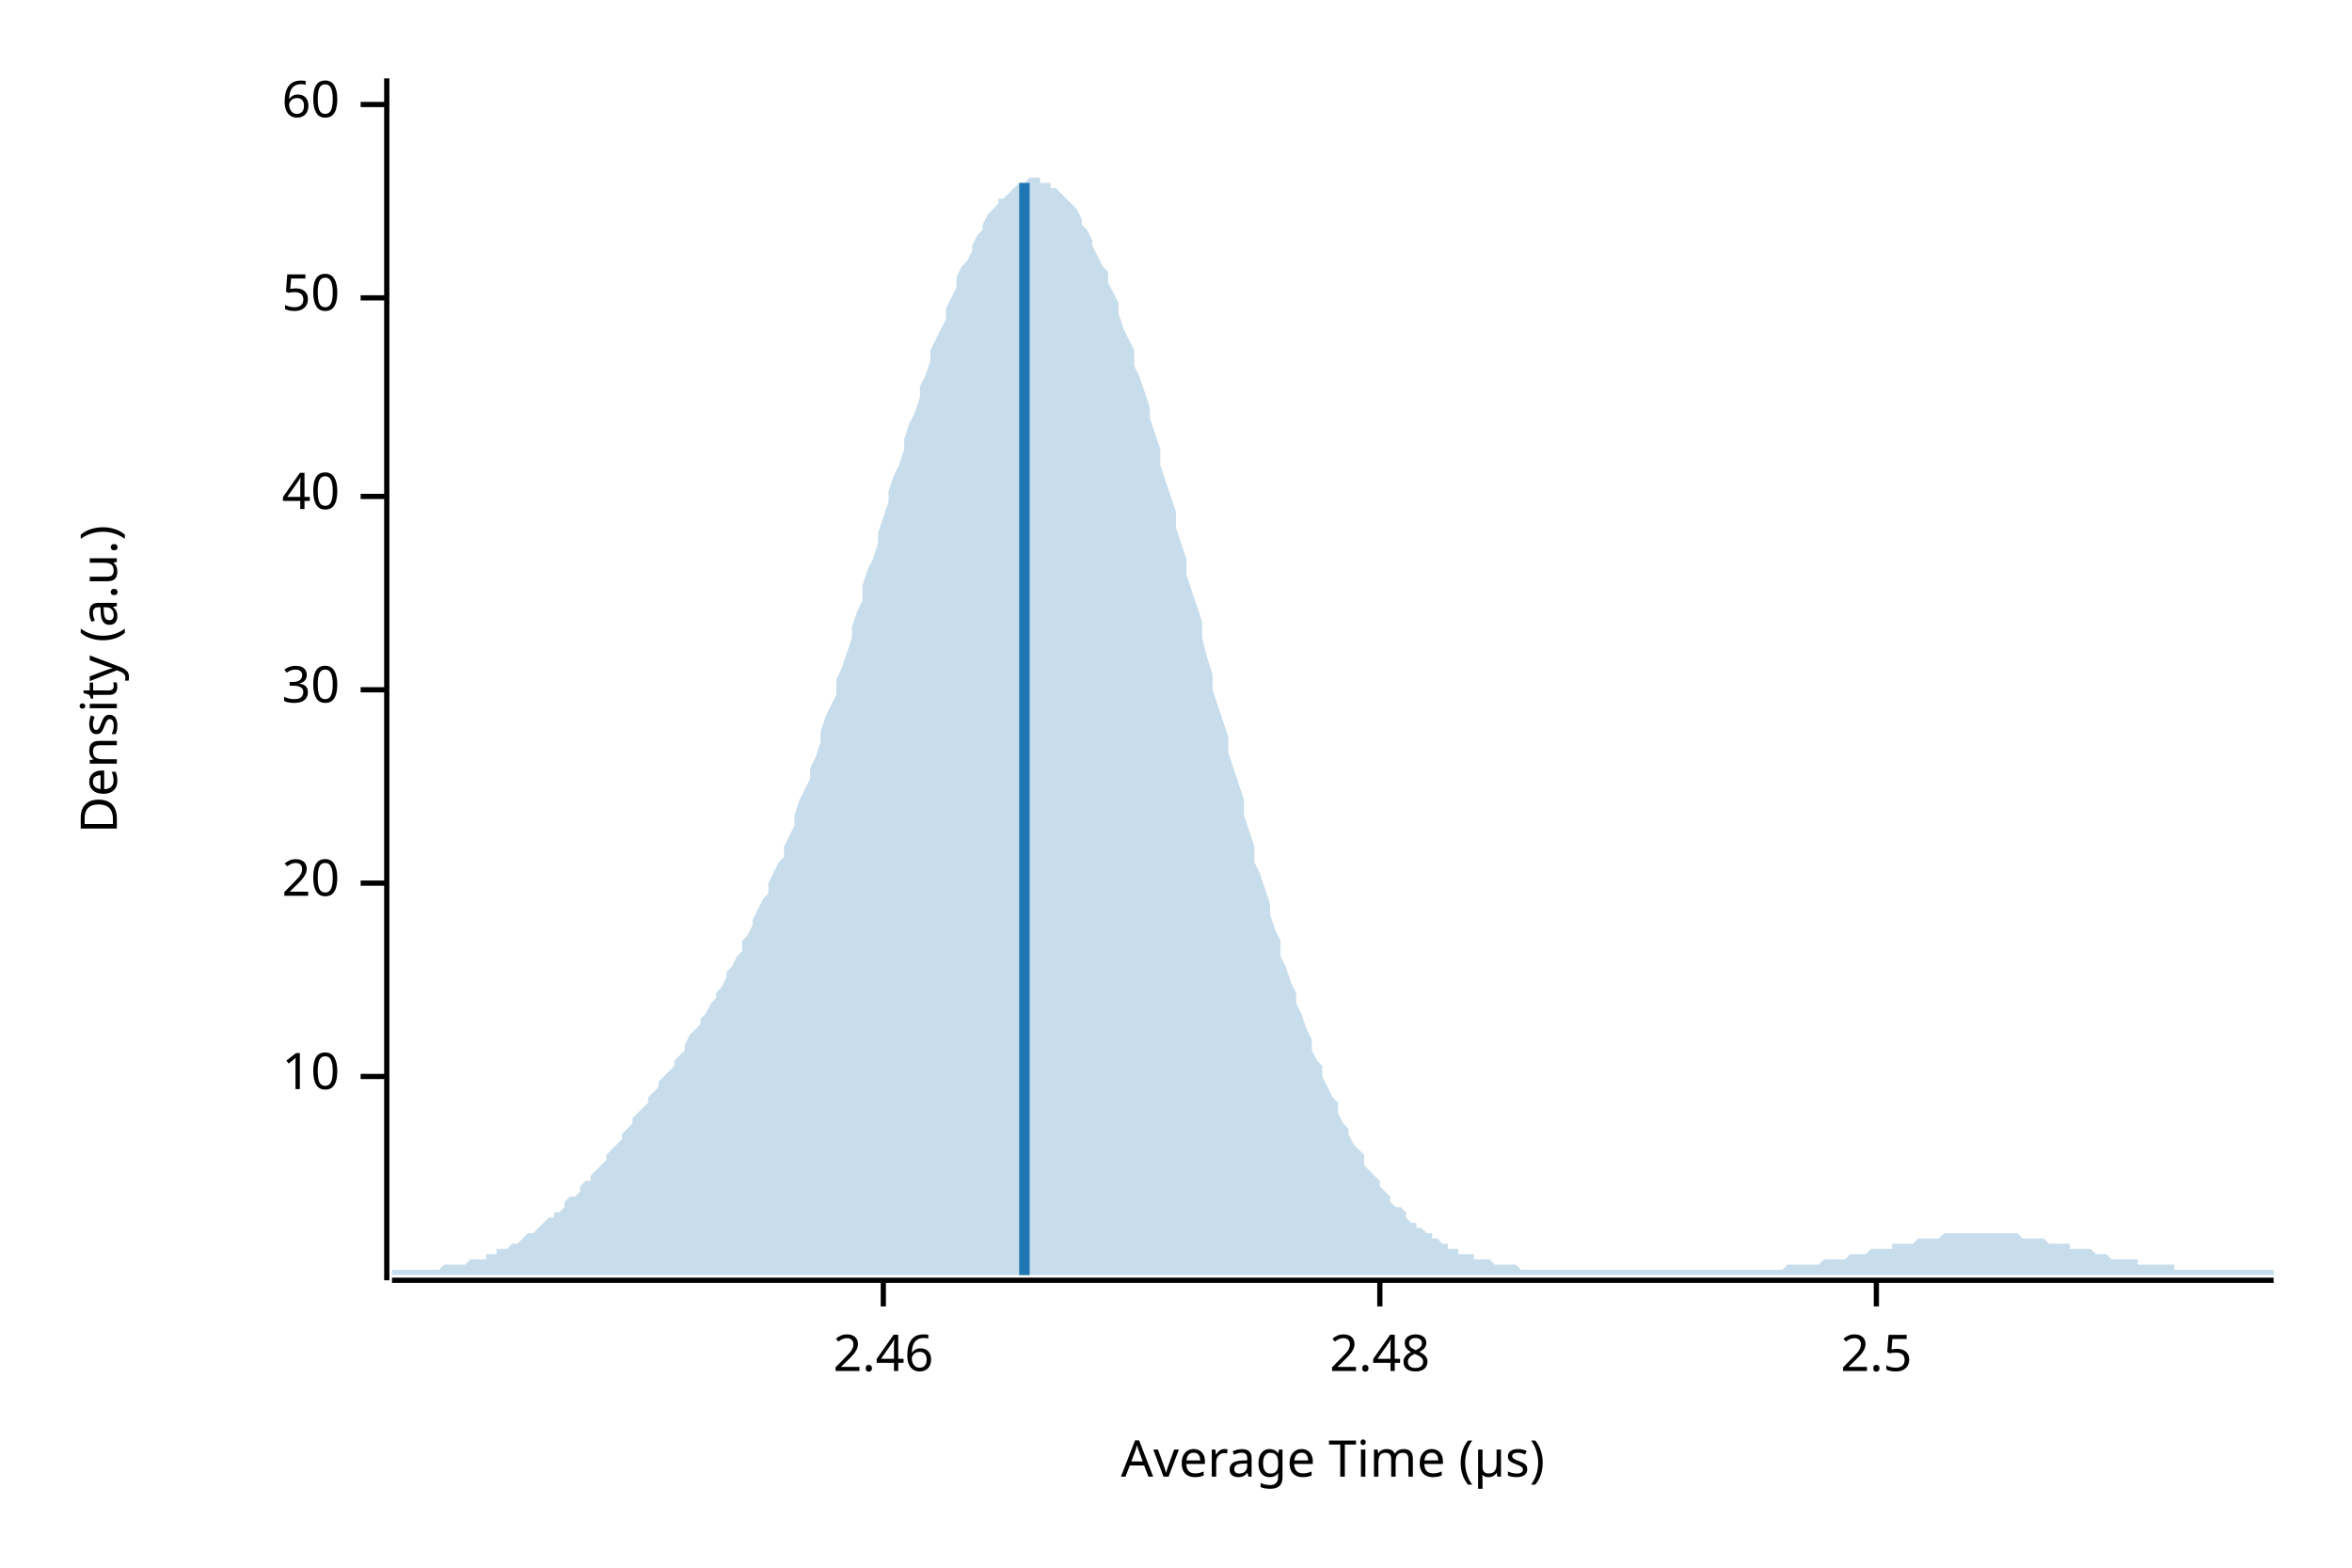
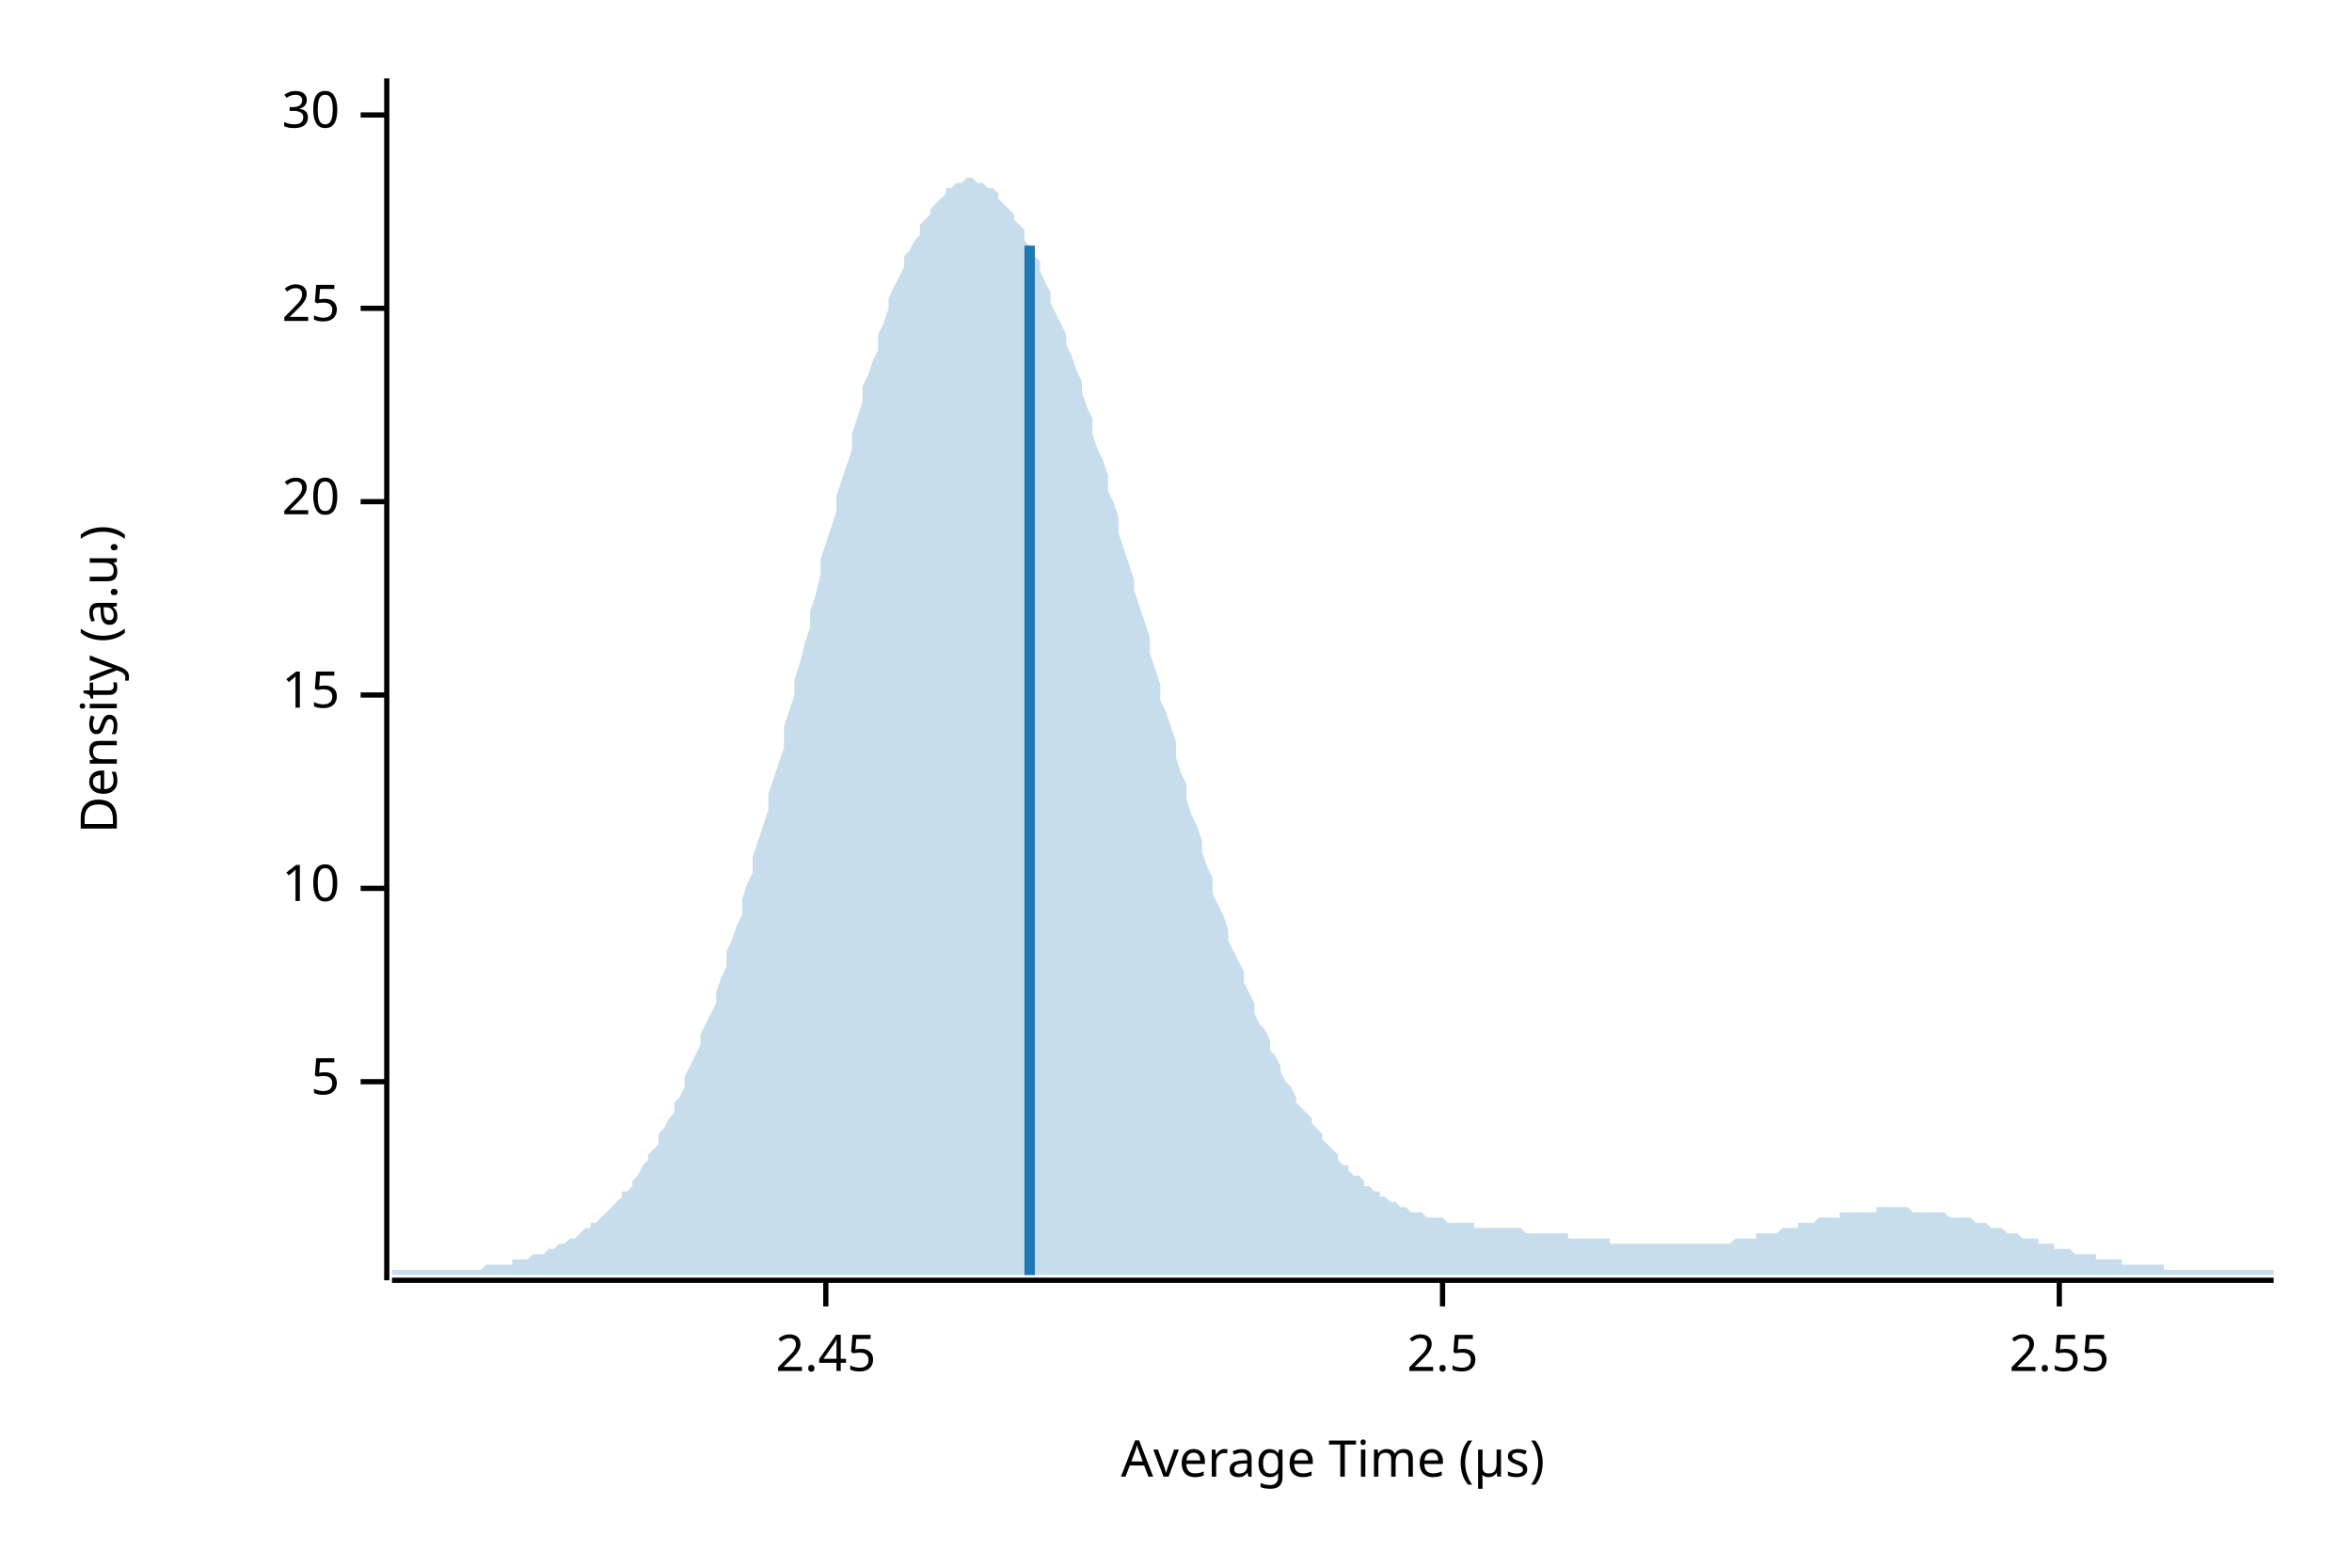
<svg xmlns="http://www.w3.org/2000/svg" width="450" height="300" viewBox="0 0 450 300">
  <text x="15" y="130" dy="0.76em" text-anchor="middle" font-family="sans-serif" font-size="9.677" opacity="1" fill="#000000" transform="rotate(270, 15, 130)">
Density (a.u.)
</text>
  <text x="255" y="285" dy="-0.5ex" text-anchor="middle" font-family="sans-serif" font-size="9.677" opacity="1" fill="#000000">
Average Time (µs)
</text>
  <polyline fill="none" opacity="1" stroke="#000000" stroke-width="1" points="74,15 74,245 " />
-   <text x="65" y="206" dy="0.5ex" text-anchor="end" font-family="sans-serif" font-size="9.677" opacity="1" fill="#000000">
+   <text x="65" y="207" dy="0.5ex" text-anchor="end" font-family="sans-serif" font-size="9.677" opacity="1" fill="#000000">
+ 5
+ </text>
+   <polyline fill="none" opacity="1" stroke="#000000" stroke-width="1" points="69,207 74,207 " />
+   <text x="65" y="170" dy="0.5ex" text-anchor="end" font-family="sans-serif" font-size="9.677" opacity="1" fill="#000000">
10
</text>
-   <polyline fill="none" opacity="1" stroke="#000000" stroke-width="1" points="69,206 74,206 " />
-   <text x="65" y="169" dy="0.5ex" text-anchor="end" font-family="sans-serif" font-size="9.677" opacity="1" fill="#000000">
+   <polyline fill="none" opacity="1" stroke="#000000" stroke-width="1" points="69,170 74,170 " />
+   <text x="65" y="133" dy="0.5ex" text-anchor="end" font-family="sans-serif" font-size="9.677" opacity="1" fill="#000000">
+ 15
+ </text>
+   <polyline fill="none" opacity="1" stroke="#000000" stroke-width="1" points="69,133 74,133 " />
+   <text x="65" y="96" dy="0.5ex" text-anchor="end" font-family="sans-serif" font-size="9.677" opacity="1" fill="#000000">
20
</text>
-   <polyline fill="none" opacity="1" stroke="#000000" stroke-width="1" points="69,169 74,169 " />
-   <text x="65" y="132" dy="0.5ex" text-anchor="end" font-family="sans-serif" font-size="9.677" opacity="1" fill="#000000">
+   <polyline fill="none" opacity="1" stroke="#000000" stroke-width="1" points="69,96 74,96 " />
+   <text x="65" y="59" dy="0.5ex" text-anchor="end" font-family="sans-serif" font-size="9.677" opacity="1" fill="#000000">
+ 25
+ </text>
+   <polyline fill="none" opacity="1" stroke="#000000" stroke-width="1" points="69,59 74,59 " />
+   <text x="65" y="22" dy="0.5ex" text-anchor="end" font-family="sans-serif" font-size="9.677" opacity="1" fill="#000000">
30
</text>
-   <polyline fill="none" opacity="1" stroke="#000000" stroke-width="1" points="69,132 74,132 " />
-   <text x="65" y="95" dy="0.5ex" text-anchor="end" font-family="sans-serif" font-size="9.677" opacity="1" fill="#000000">
- 40
+   <polyline fill="none" opacity="1" stroke="#000000" stroke-width="1" points="69,22 74,22 " />
+   <polyline fill="none" opacity="1" stroke="#000000" stroke-width="1" points="75,245 435,245 " />
+   <text x="158" y="255" dy="0.76em" text-anchor="middle" font-family="sans-serif" font-size="9.677" opacity="1" fill="#000000">
+ 2.45
</text>
-   <polyline fill="none" opacity="1" stroke="#000000" stroke-width="1" points="69,95 74,95 " />
-   <text x="65" y="57" dy="0.5ex" text-anchor="end" font-family="sans-serif" font-size="9.677" opacity="1" fill="#000000">
- 50
- </text>
-   <polyline fill="none" opacity="1" stroke="#000000" stroke-width="1" points="69,57 74,57 " />
-   <text x="65" y="20" dy="0.5ex" text-anchor="end" font-family="sans-serif" font-size="9.677" opacity="1" fill="#000000">
- 60
- </text>
-   <polyline fill="none" opacity="1" stroke="#000000" stroke-width="1" points="69,20 74,20 " />
-   <polyline fill="none" opacity="1" stroke="#000000" stroke-width="1" points="75,245 435,245 " />
-   <text x="169" y="255" dy="0.76em" text-anchor="middle" font-family="sans-serif" font-size="9.677" opacity="1" fill="#000000">
- 2.46
- </text>
-   <polyline fill="none" opacity="1" stroke="#000000" stroke-width="1" points="169,245 169,250 " />
-   <text x="264" y="255" dy="0.76em" text-anchor="middle" font-family="sans-serif" font-size="9.677" opacity="1" fill="#000000">
- 2.48
- </text>
-   <polyline fill="none" opacity="1" stroke="#000000" stroke-width="1" points="264,245 264,250 " />
-   <text x="359" y="255" dy="0.76em" text-anchor="middle" font-family="sans-serif" font-size="9.677" opacity="1" fill="#000000">
+   <polyline fill="none" opacity="1" stroke="#000000" stroke-width="1" points="158,245 158,250 " />
+   <text x="276" y="255" dy="0.76em" text-anchor="middle" font-family="sans-serif" font-size="9.677" opacity="1" fill="#000000">
2.5
</text>
-   <polyline fill="none" opacity="1" stroke="#000000" stroke-width="1" points="359,245 359,250 " />
-   <polygon opacity="0.25" fill="#1F78B4" points="75,243 75,243 76,243 77,243 77,243 78,243 79,243 80,243 80,243 81,243 82,243 82,243 83,243 84,243 85,242 85,242 86,242 87,242 87,242 88,242 89,242 90,241 90,241 91,241 92,241 93,241 93,240 94,240 95,240 95,239 96,239 97,239 98,238 98,238 99,238 100,237 100,237 101,236 102,236 103,235 103,235 104,234 105,233 106,233 106,232 107,232 108,231 108,230 109,229 110,229 111,228 111,227 112,226 113,226 113,225 114,224 115,223 116,222 116,221 117,220 118,219 119,218 119,217 120,216 121,215 121,214 122,213 123,212 124,211 124,210 125,209 126,208 126,207 127,206 128,205 129,204 129,203 130,202 131,201 131,200 132,198 133,197 134,196 134,195 135,194 136,192 137,191 137,190 138,189 139,187 139,186 140,185 141,183 142,182 142,180 143,179 144,177 144,176 145,174 146,172 147,171 147,169 148,167 149,165 150,164 150,162 151,160 152,158 152,156 153,153 154,151 155,149 155,147 156,145 157,142 157,140 158,137 159,135 160,133 160,130 161,128 162,125 163,122 163,120 164,117 165,115 165,112 166,109 167,107 168,104 168,102 169,99 170,96 170,94 171,91 172,89 173,86 173,84 174,81 175,79 176,76 176,74 177,72 178,69 178,67 179,65 180,63 181,61 181,59 182,57 183,55 183,53 184,51 185,50 186,48 186,47 187,45 188,44 188,43 189,41 190,40 191,39 191,38 192,38 193,37 194,36 194,36 195,35 196,35 196,35 197,34 198,34 199,34 199,35 200,35 201,35 201,36 202,36 203,37 204,38 204,38 205,39 206,40 207,42 207,43 208,44 209,46 209,47 210,49 211,51 212,52 212,54 213,56 214,58 214,60 215,63 216,65 217,67 217,70 218,72 219,75 220,78 220,80 221,83 222,86 222,89 223,92 224,95 225,98 225,101 226,104 227,107 227,110 228,113 229,116 230,119 230,122 231,126 232,129 232,132 233,135 234,138 235,141 235,144 236,147 237,150 238,153 238,156 239,159 240,162 240,165 241,167 242,170 243,173 243,175 244,178 245,180 245,183 246,185 247,188 248,190 248,192 249,194 250,197 251,199 251,201 252,203 253,204 253,206 254,208 255,210 256,211 256,213 257,215 258,216 258,217 259,219 260,220 261,221 261,223 262,224 263,225 264,226 264,227 265,228 266,229 266,230 267,231 268,231 269,232 269,233 270,234 271,234 271,235 272,235 273,236 274,236 274,237 275,237 276,238 277,238 277,239 278,239 279,239 279,240 280,240 281,240 282,240 282,241 283,241 284,241 284,241 285,241 286,242 287,242 287,242 288,242 289,242 289,242 290,242 291,243 292,243 292,243 293,243 294,243 295,243 295,243 296,243 297,243 297,243 298,243 299,243 300,243 300,243 301,243 302,243 302,243 303,243 304,243 305,243 305,243 306,243 307,243 308,243 308,243 309,243 310,243 310,243 311,243 312,243 313,243 313,243 314,243 315,243 315,243 316,243 317,243 318,243 318,243 319,243 320,243 321,243 321,243 322,243 323,243 323,243 324,243 325,243 326,243 326,243 327,243 328,243 328,243 329,243 330,243 331,243 331,243 332,243 333,243 333,243 334,243 335,243 336,243 336,243 337,243 338,243 339,243 339,243 340,243 341,243 341,243 342,242 343,242 344,242 344,242 345,242 346,242 346,242 347,242 348,242 349,241 349,241 350,241 351,241 352,241 352,241 353,241 354,240 354,240 355,240 356,240 357,240 357,240 358,239 359,239 359,239 360,239 361,239 362,239 362,238 363,238 364,238 365,238 365,238 366,238 367,237 367,237 368,237 369,237 370,237 370,237 371,237 372,236 372,236 373,236 374,236 375,236 375,236 376,236 377,236 378,236 378,236 379,236 380,236 380,236 381,236 382,236 383,236 383,236 384,236 385,236 385,236 386,236 387,237 388,237 388,237 389,237 390,237 390,237 391,237 392,238 393,238 393,238 394,238 395,238 396,238 396,239 397,239 398,239 398,239 399,239 400,239 401,240 401,240 402,240 403,240 403,240 404,241 405,241 406,241 406,241 407,241 408,241 409,241 409,242 410,242 411,242 411,242 412,242 413,242 414,242 414,242 415,242 416,242 416,243 417,243 418,243 419,243 419,243 420,243 421,243 422,243 422,243 423,243 424,243 424,243 425,243 426,243 427,243 427,243 428,243 429,243 429,243 430,243 431,243 432,243 432,243 433,243 434,243 435,243 435,244 75,244 " />
-   <polyline fill="none" opacity="1" stroke="#1F78B4" stroke-width="2" points="196,244 196,35 " />
+   <polyline fill="none" opacity="1" stroke="#000000" stroke-width="1" points="276,245 276,250 " />
+   <text x="394" y="255" dy="0.76em" text-anchor="middle" font-family="sans-serif" font-size="9.677" opacity="1" fill="#000000">
+ 2.55
+ </text>
+   <polyline fill="none" opacity="1" stroke="#000000" stroke-width="1" points="394,245 394,250 " />
+   <polygon opacity="0.25" fill="#1F78B4" points="75,243 75,243 76,243 77,243 77,243 78,243 79,243 80,243 80,243 81,243 82,243 82,243 83,243 84,243 85,243 85,243 86,243 87,243 87,243 88,243 89,243 90,243 90,243 91,243 92,243 93,242 93,242 94,242 95,242 95,242 96,242 97,242 98,242 98,241 99,241 100,241 100,241 101,241 102,240 103,240 103,240 104,240 105,239 106,239 106,239 107,238 108,238 108,238 109,237 110,237 111,236 111,236 112,235 113,235 113,234 114,234 115,233 116,232 116,232 117,231 118,230 119,229 119,228 120,228 121,227 121,226 122,225 123,223 124,222 124,221 125,220 126,219 126,217 127,216 128,214 129,213 129,211 130,210 131,208 131,206 132,204 133,202 134,200 134,198 135,196 136,194 137,192 137,190 138,187 139,185 139,182 140,180 141,177 142,175 142,172 143,169 144,167 144,164 145,161 146,158 147,155 147,152 148,149 149,146 150,143 150,139 151,136 152,133 152,130 153,127 154,123 155,120 155,117 156,114 157,110 157,107 158,104 159,101 160,98 160,95 161,92 162,89 163,86 163,83 164,80 165,77 165,74 166,72 167,69 168,67 168,64 169,62 170,59 170,57 171,55 172,53 173,51 173,49 174,48 175,46 176,45 176,43 177,42 178,41 178,40 179,39 180,38 181,37 181,36 182,36 183,35 183,35 184,35 185,34 186,34 186,34 187,35 188,35 188,35 189,36 190,36 191,37 191,38 192,39 193,40 194,41 194,42 195,43 196,44 196,46 197,47 198,49 199,50 199,52 200,54 201,56 201,58 202,60 203,62 204,64 204,66 205,68 206,71 207,73 207,75 208,78 209,80 209,83 210,86 211,88 212,91 212,94 213,96 214,99 214,102 215,105 216,108 217,111 217,113 218,116 219,119 220,122 220,125 221,128 222,131 222,134 223,136 224,139 225,142 225,145 226,148 227,150 227,153 228,156 229,158 230,161 230,163 231,166 232,168 232,171 233,173 234,175 235,178 235,180 236,182 237,184 238,186 238,188 239,190 240,192 240,194 241,196 242,197 243,199 243,201 244,202 245,204 245,205 246,207 247,208 248,210 248,211 249,212 250,213 251,214 251,215 252,216 253,217 253,218 254,219 255,220 256,221 256,222 257,223 258,223 258,224 259,225 260,225 261,226 261,227 262,227 263,228 264,228 264,229 265,229 266,230 266,230 267,230 268,231 269,231 269,231 270,232 271,232 271,232 272,232 273,233 274,233 274,233 275,233 276,233 277,234 277,234 278,234 279,234 279,234 280,234 281,234 282,234 282,235 283,235 284,235 284,235 285,235 286,235 287,235 287,235 288,235 289,235 289,235 290,235 291,235 292,236 292,236 293,236 294,236 295,236 295,236 296,236 297,236 297,236 298,236 299,236 300,236 300,237 301,237 302,237 302,237 303,237 304,237 305,237 305,237 306,237 307,237 308,237 308,238 309,238 310,238 310,238 311,238 312,238 313,238 313,238 314,238 315,238 315,238 316,238 317,238 318,238 318,238 319,238 320,238 321,238 321,238 322,238 323,238 323,238 324,238 325,238 326,238 326,238 327,238 328,238 328,238 329,238 330,238 331,238 331,238 332,237 333,237 333,237 334,237 335,237 336,237 336,236 337,236 338,236 339,236 339,236 340,236 341,235 341,235 342,235 343,235 344,235 344,234 345,234 346,234 346,234 347,234 348,233 349,233 349,233 350,233 351,233 352,233 352,232 353,232 354,232 354,232 355,232 356,232 357,232 357,232 358,232 359,232 359,231 360,231 361,231 362,231 362,231 363,231 364,231 365,231 365,231 366,232 367,232 367,232 368,232 369,232 370,232 370,232 371,232 372,232 372,232 373,233 374,233 375,233 375,233 376,233 377,233 378,234 378,234 379,234 380,234 380,234 381,235 382,235 383,235 383,235 384,236 385,236 385,236 386,236 387,237 388,237 388,237 389,237 390,237 390,238 391,238 392,238 393,238 393,239 394,239 395,239 396,239 396,239 397,240 398,240 398,240 399,240 400,240 401,240 401,241 402,241 403,241 403,241 404,241 405,241 406,241 406,242 407,242 408,242 409,242 409,242 410,242 411,242 411,242 412,242 413,242 414,242 414,243 415,243 416,243 416,243 417,243 418,243 419,243 419,243 420,243 421,243 422,243 422,243 423,243 424,243 424,243 425,243 426,243 427,243 427,243 428,243 429,243 429,243 430,243 431,243 432,243 432,243 433,243 434,243 435,243 435,244 75,244 " />
+   <polyline fill="none" opacity="1" stroke="#1F78B4" stroke-width="2" points="197,244 197,47 " />
</svg>
